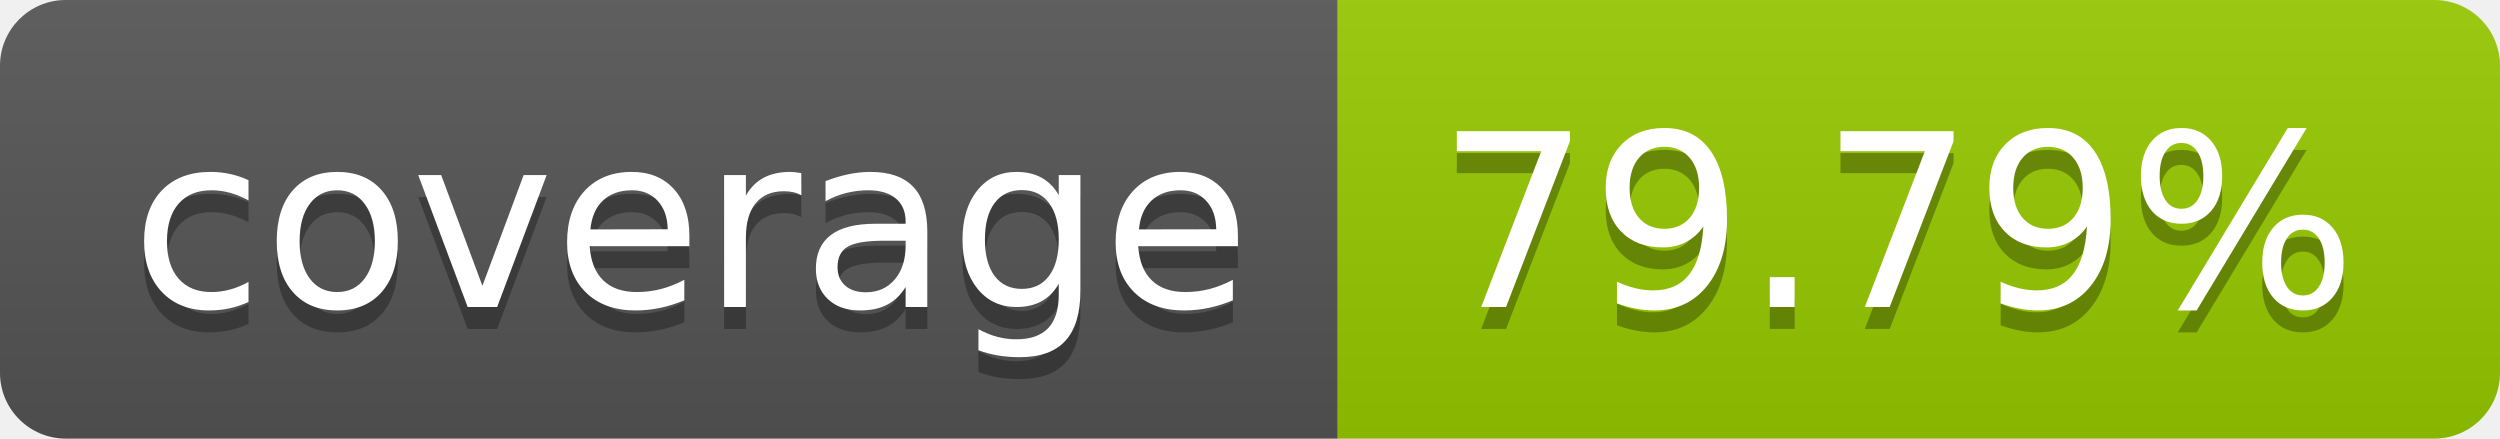
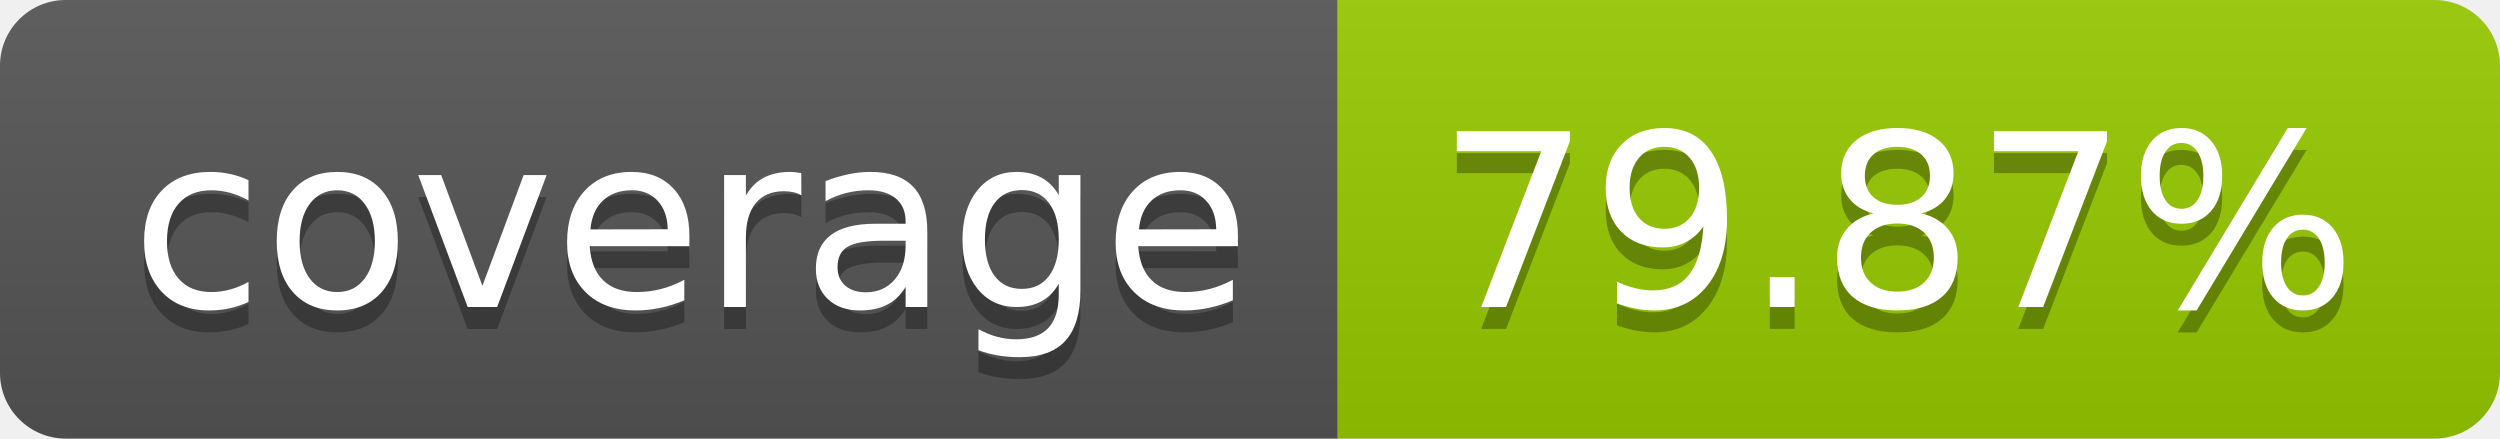
- <svg xmlns="http://www.w3.org/2000/svg" width="114" height="20" role="img" aria-label="coverage: 79.79%">
+ <svg xmlns="http://www.w3.org/2000/svg" width="114" height="20" role="img" aria-label="coverage: 79.87%">
  <linearGradient id="s" x2="0" y2="100%">
    <stop offset="0" stop-color="#bbb" stop-opacity=".1" />
    <stop offset="1" stop-opacity=".1" />
  </linearGradient>
  <clipPath id="r">
    <rect width="114" height="20" rx="3" fill="#fff" />
  </clipPath>
  <g clip-path="url(#r)">
    <rect width="61" height="20" fill="#555" />
    <rect x="61" width="53" height="20" fill="#97ca00" />
    <rect width="114" height="20" fill="url(#s)" />
  </g>
  <g fill="#fff" text-anchor="middle" font-family="Verdana,Geneva,DejaVu Sans,sans-serif" text-rendering="geometricPrecision" font-size="110">
    <text aria-hidden="true" x="315" y="150" fill="#010101" fill-opacity=".3" transform="scale(.1)" textLength="510">coverage</text>
    <text x="315" y="140" transform="scale(.1)" fill="#fff" textLength="510">coverage</text>
-     <text aria-hidden="true" x="865" y="150" fill="#010101" fill-opacity=".3" transform="scale(.1)" textLength="430">79.79%</text>
-     <text x="865" y="140" transform="scale(.1)" fill="#fff" textLength="430">79.79%</text>
+     <text aria-hidden="true" x="865" y="150" fill="#010101" fill-opacity=".3" transform="scale(.1)" textLength="430">79.87%</text>
+     <text x="865" y="140" transform="scale(.1)" fill="#fff" textLength="430">79.87%</text>
  </g>
</svg>
